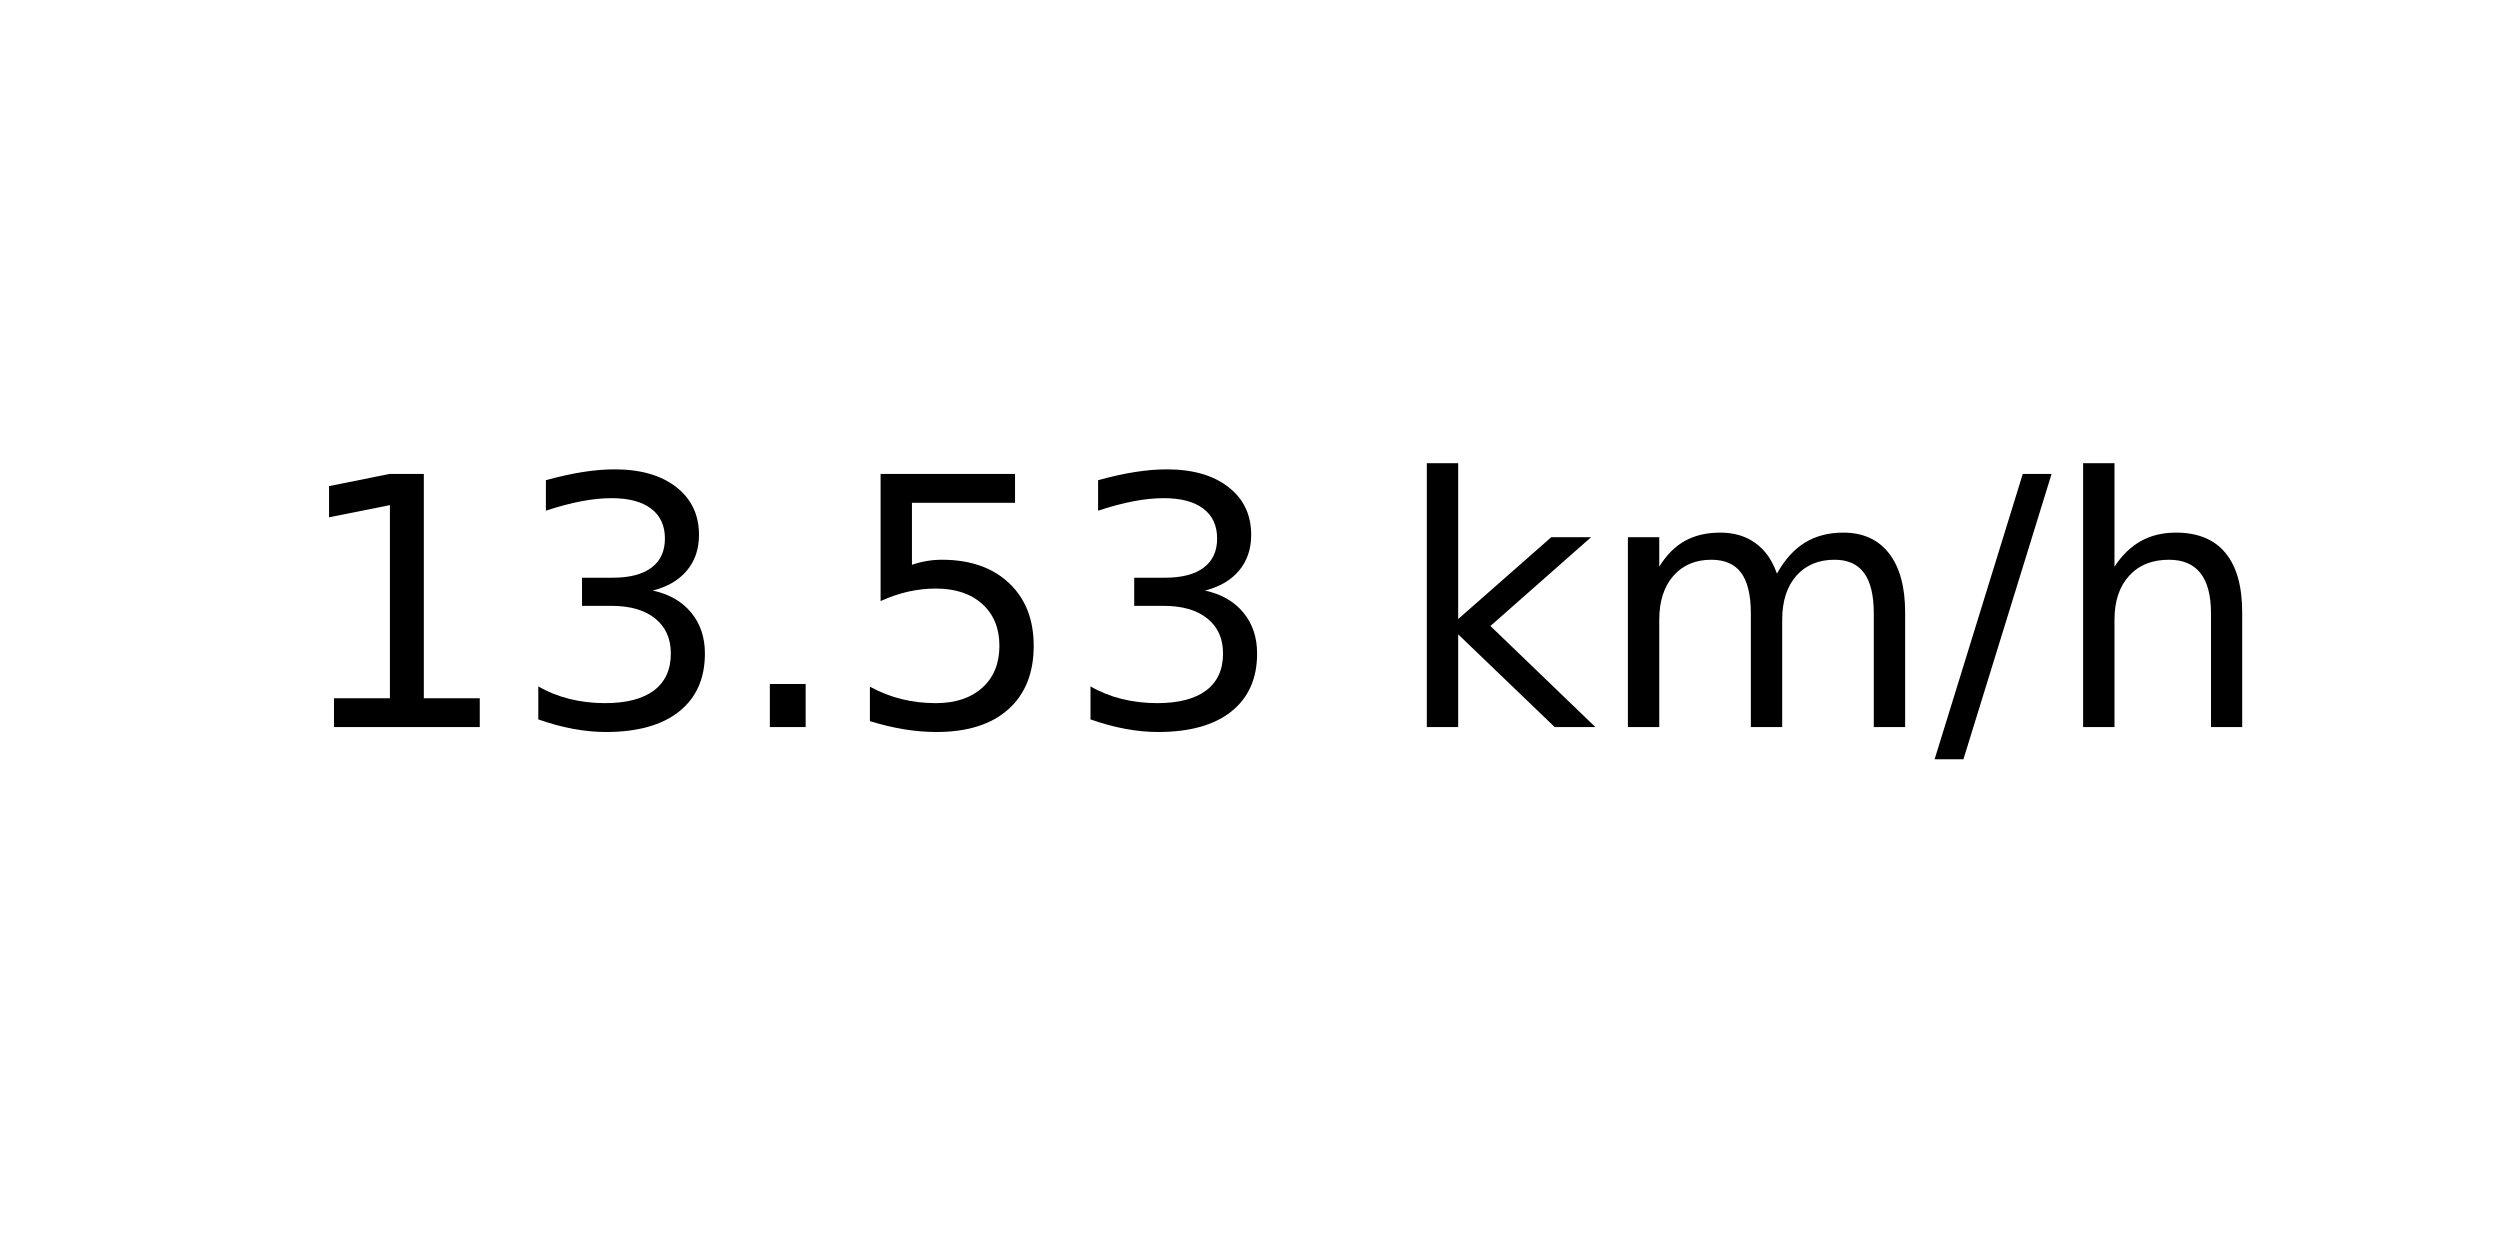
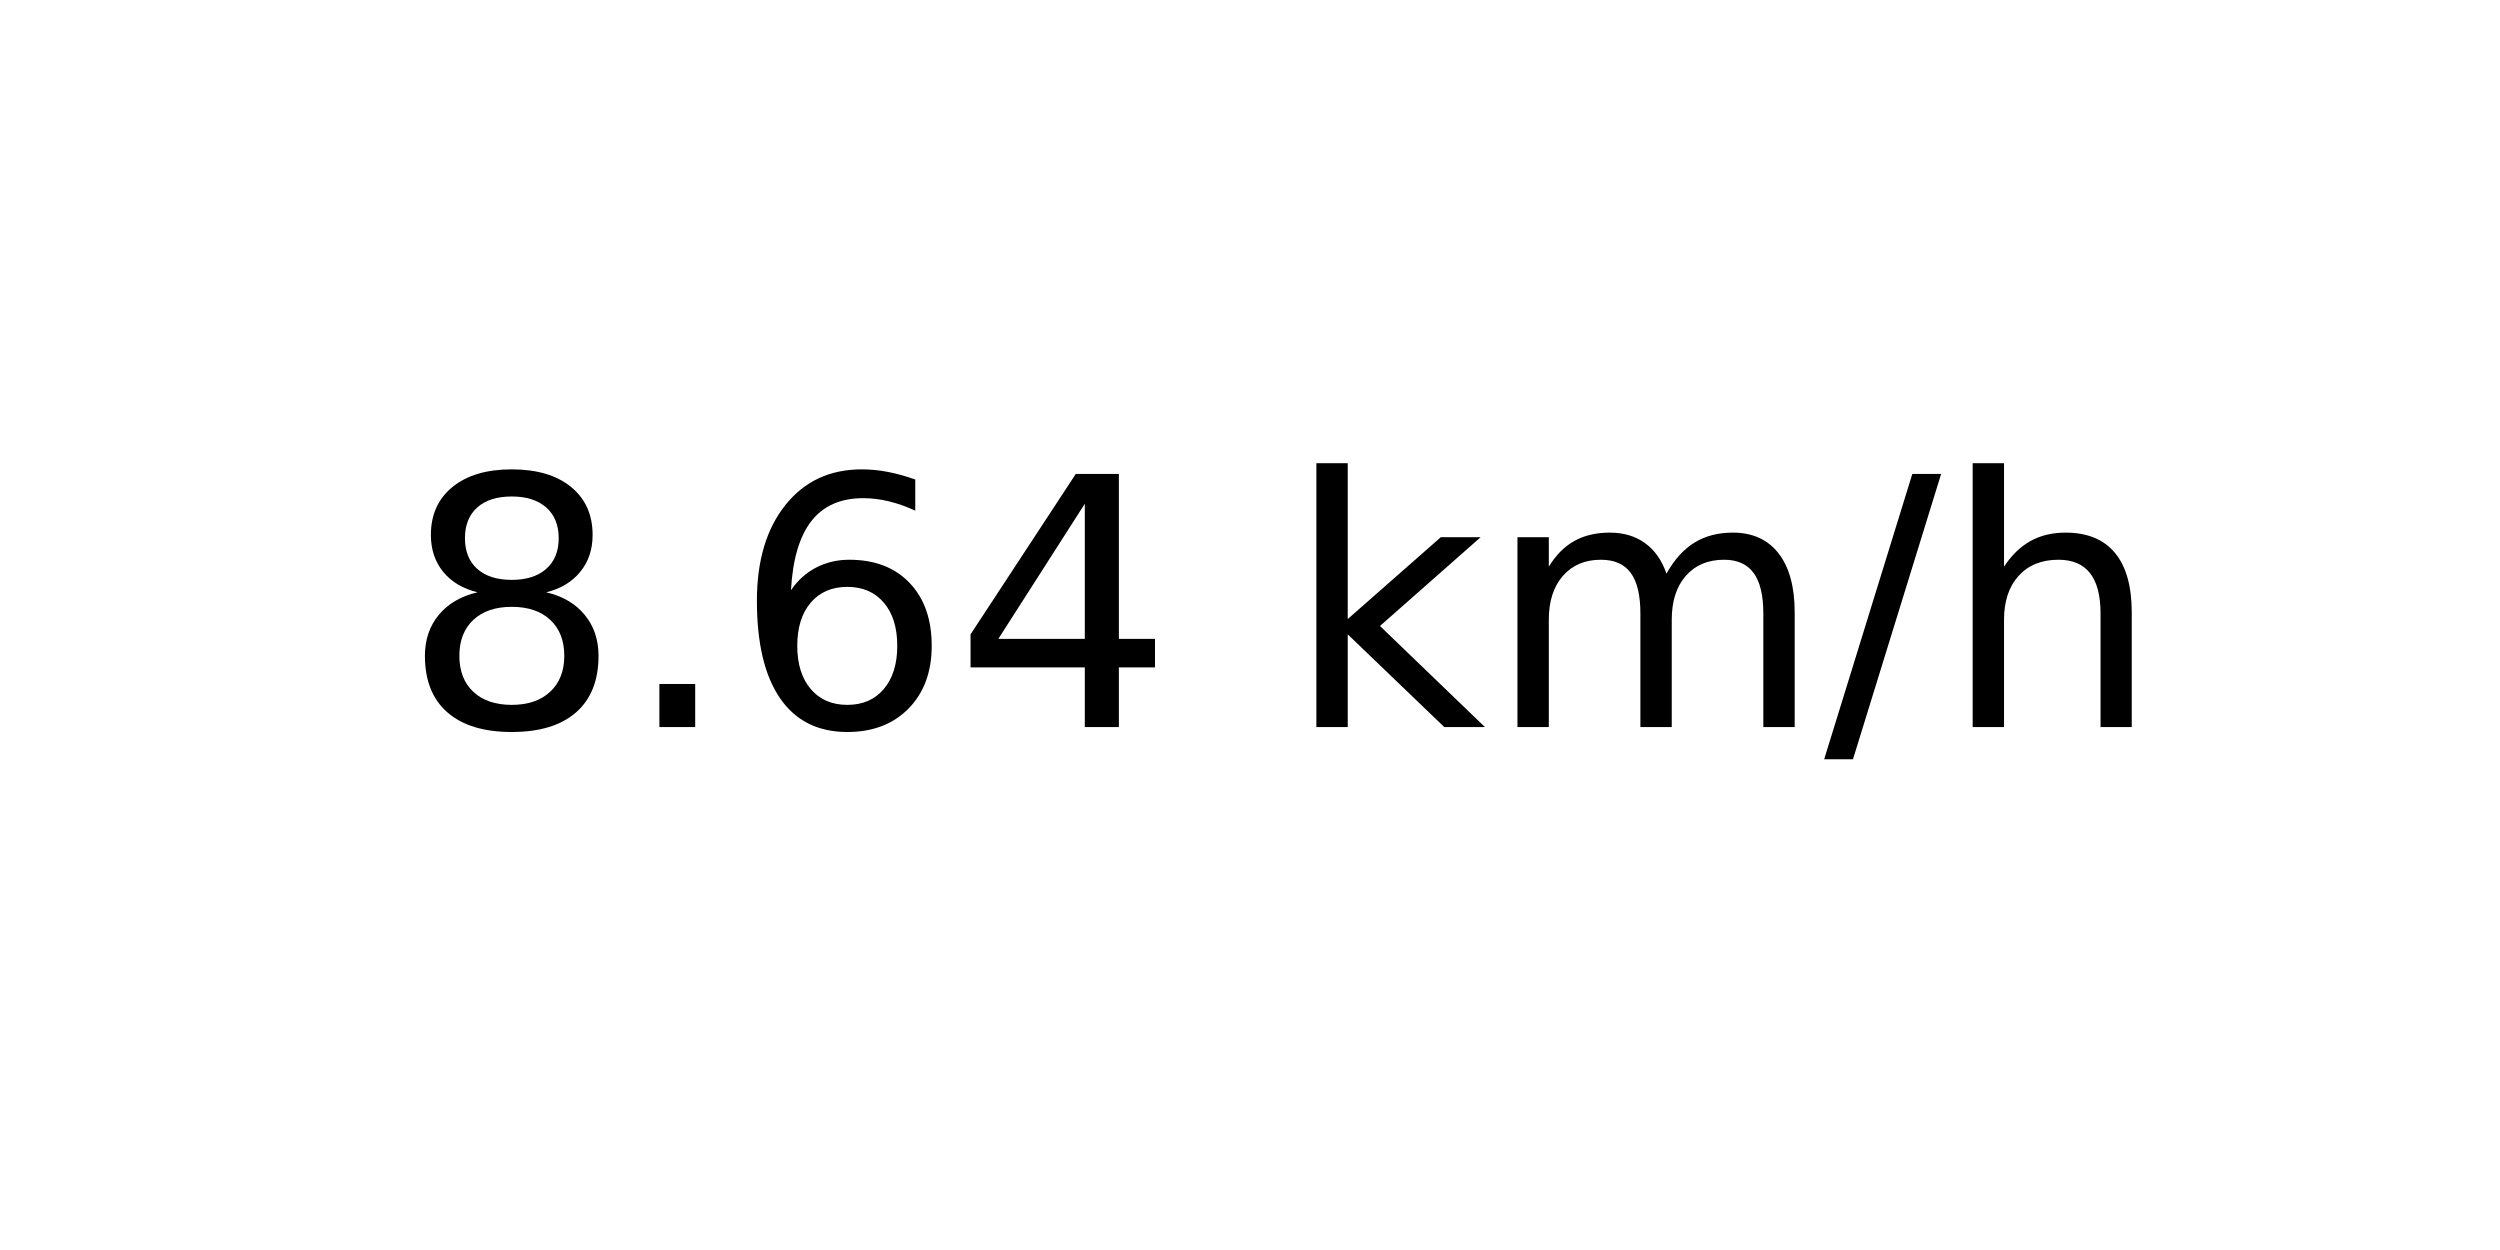
<svg xmlns="http://www.w3.org/2000/svg" xmlns:xlink="http://www.w3.org/1999/xlink" width="72pt" height="36pt" viewBox="0 0 72 36" version="1.1">
  <defs>
    <style type="text/css">*{stroke-linejoin: round; stroke-linecap: butt}</style>
  </defs>
  <g id="figure_1">
    <g id="axes_1">
      <g id="text_1">
-         <g transform="translate(8.378125 20.93937) scale(0.1 -0.1)">
+         <g transform="translate(11.55937 20.93937) scale(0.1 -0.1)">
          <defs>
-             <path id="DejaVuSans-31" d="M 794 531  L 1825 531  L 1825 4091  L 703 3866  L 703 4441  L 1819 4666  L 2450 4666  L 2450 531  L 3481 531  L 3481 0  L 794 0  L 794 531  z " transform="scale(0.015625)" />
-             <path id="DejaVuSans-33" d="M 2597 2516  Q 3050 2419 3304 2112  Q 3559 1806 3559 1356  Q 3559 666 3084 287  Q 2609 -91 1734 -91  Q 1441 -91 1130 -33  Q 819 25 488 141  L 488 750  Q 750 597 1062 519  Q 1375 441 1716 441  Q 2309 441 2620 675  Q 2931 909 2931 1356  Q 2931 1769 2642 2001  Q 2353 2234 1838 2234  L 1294 2234  L 1294 2753  L 1863 2753  Q 2328 2753 2575 2939  Q 2822 3125 2822 3475  Q 2822 3834 2567 4026  Q 2313 4219 1838 4219  Q 1578 4219 1281 4162  Q 984 4106 628 3988  L 628 4550  Q 988 4650 1302 4700  Q 1616 4750 1894 4750  Q 2613 4750 3031 4423  Q 3450 4097 3450 3541  Q 3450 3153 3228 2886  Q 3006 2619 2597 2516  z " transform="scale(0.015625)" />
+             <path id="DejaVuSans-38" d="M 2034 2216  Q 1584 2216 1326 1975  Q 1069 1734 1069 1313  Q 1069 891 1326 650  Q 1584 409 2034 409  Q 2484 409 2743 651  Q 3003 894 3003 1313  Q 3003 1734 2745 1975  Q 2488 2216 2034 2216  z M 1403 2484  Q 997 2584 770 2862  Q 544 3141 544 3541  Q 544 4100 942 4425  Q 1341 4750 2034 4750  Q 2731 4750 3128 4425  Q 3525 4100 3525 3541  Q 3525 3141 3298 2862  Q 3072 2584 2669 2484  Q 3125 2378 3379 2068  Q 3634 1759 3634 1313  Q 3634 634 3220 271  Q 2806 -91 2034 -91  Q 1263 -91 848 271  Q 434 634 434 1313  Q 434 1759 690 2068  Q 947 2378 1403 2484  z M 1172 3481  Q 1172 3119 1398 2916  Q 1625 2713 2034 2713  Q 2441 2713 2670 2916  Q 2900 3119 2900 3481  Q 2900 3844 2670 4047  Q 2441 4250 2034 4250  Q 1625 4250 1398 4047  Q 1172 3844 1172 3481  z " transform="scale(0.015625)" />
            <path id="DejaVuSans-2e" d="M 684 794  L 1344 794  L 1344 0  L 684 0  L 684 794  z " transform="scale(0.015625)" />
-             <path id="DejaVuSans-35" d="M 691 4666  L 3169 4666  L 3169 4134  L 1269 4134  L 1269 2991  Q 1406 3038 1543 3061  Q 1681 3084 1819 3084  Q 2600 3084 3056 2656  Q 3513 2228 3513 1497  Q 3513 744 3044 326  Q 2575 -91 1722 -91  Q 1428 -91 1123 -41  Q 819 9 494 109  L 494 744  Q 775 591 1075 516  Q 1375 441 1709 441  Q 2250 441 2565 725  Q 2881 1009 2881 1497  Q 2881 1984 2565 2268  Q 2250 2553 1709 2553  Q 1456 2553 1204 2497  Q 953 2441 691 2322  L 691 4666  z " transform="scale(0.015625)" />
+             <path id="DejaVuSans-36" d="M 2113 2584  Q 1688 2584 1439 2293  Q 1191 2003 1191 1497  Q 1191 994 1439 701  Q 1688 409 2113 409  Q 2538 409 2786 701  Q 3034 994 3034 1497  Q 3034 2003 2786 2293  Q 2538 2584 2113 2584  z M 3366 4563  L 3366 3988  Q 3128 4100 2886 4159  Q 2644 4219 2406 4219  Q 1781 4219 1451 3797  Q 1122 3375 1075 2522  Q 1259 2794 1537 2939  Q 1816 3084 2150 3084  Q 2853 3084 3261 2657  Q 3669 2231 3669 1497  Q 3669 778 3244 343  Q 2819 -91 2113 -91  Q 1303 -91 875 529  Q 447 1150 447 2328  Q 447 3434 972 4092  Q 1497 4750 2381 4750  Q 2619 4750 2861 4703  Q 3103 4656 3366 4563  z " transform="scale(0.015625)" />
+             <path id="DejaVuSans-34" d="M 2419 4116  L 825 1625  L 2419 1625  L 2419 4116  z M 2253 4666  L 3047 4666  L 3047 1625  L 3713 1625  L 3713 1100  L 3047 1100  L 3047 0  L 2419 0  L 2419 1100  L 313 1100  L 313 1709  L 2253 4666  z " transform="scale(0.015625)" />
            <path id="DejaVuSans-20" transform="scale(0.015625)" />
            <path id="DejaVuSans-6b" d="M 581 4863  L 1159 4863  L 1159 1991  L 2875 3500  L 3609 3500  L 1753 1863  L 3688 0  L 2938 0  L 1159 1709  L 1159 0  L 581 0  L 581 4863  z " transform="scale(0.015625)" />
            <path id="DejaVuSans-6d" d="M 3328 2828  Q 3544 3216 3844 3400  Q 4144 3584 4550 3584  Q 5097 3584 5394 3201  Q 5691 2819 5691 2113  L 5691 0  L 5113 0  L 5113 2094  Q 5113 2597 4934 2840  Q 4756 3084 4391 3084  Q 3944 3084 3684 2787  Q 3425 2491 3425 1978  L 3425 0  L 2847 0  L 2847 2094  Q 2847 2600 2669 2842  Q 2491 3084 2119 3084  Q 1678 3084 1418 2786  Q 1159 2488 1159 1978  L 1159 0  L 581 0  L 581 3500  L 1159 3500  L 1159 2956  Q 1356 3278 1631 3431  Q 1906 3584 2284 3584  Q 2666 3584 2933 3390  Q 3200 3197 3328 2828  z " transform="scale(0.015625)" />
            <path id="DejaVuSans-2f" d="M 1625 4666  L 2156 4666  L 531 -594  L 0 -594  L 1625 4666  z " transform="scale(0.015625)" />
            <path id="DejaVuSans-68" d="M 3513 2113  L 3513 0  L 2938 0  L 2938 2094  Q 2938 2591 2744 2837  Q 2550 3084 2163 3084  Q 1697 3084 1428 2787  Q 1159 2491 1159 1978  L 1159 0  L 581 0  L 581 4863  L 1159 4863  L 1159 2956  Q 1366 3272 1645 3428  Q 1925 3584 2291 3584  Q 2894 3584 3203 3211  Q 3513 2838 3513 2113  z " transform="scale(0.015625)" />
          </defs>
-           <use xlink:href="#DejaVuSans-31" />
-           <use xlink:href="#DejaVuSans-33" x="63.623" />
-           <use xlink:href="#DejaVuSans-2e" x="127.246" />
-           <use xlink:href="#DejaVuSans-35" x="159.033" />
-           <use xlink:href="#DejaVuSans-33" x="222.656" />
-           <use xlink:href="#DejaVuSans-20" x="286.279" />
-           <use xlink:href="#DejaVuSans-6b" x="318.066" />
-           <use xlink:href="#DejaVuSans-6d" x="375.977" />
-           <use xlink:href="#DejaVuSans-2f" x="473.389" />
-           <use xlink:href="#DejaVuSans-68" x="507.08" />
+           <use xlink:href="#DejaVuSans-38" />
+           <use xlink:href="#DejaVuSans-2e" x="63.623" />
+           <use xlink:href="#DejaVuSans-36" x="95.41" />
+           <use xlink:href="#DejaVuSans-34" x="159.033" />
+           <use xlink:href="#DejaVuSans-20" x="222.656" />
+           <use xlink:href="#DejaVuSans-6b" x="254.443" />
+           <use xlink:href="#DejaVuSans-6d" x="312.354" />
+           <use xlink:href="#DejaVuSans-2f" x="409.766" />
+           <use xlink:href="#DejaVuSans-68" x="443.457" />
        </g>
      </g>
    </g>
  </g>
</svg>
